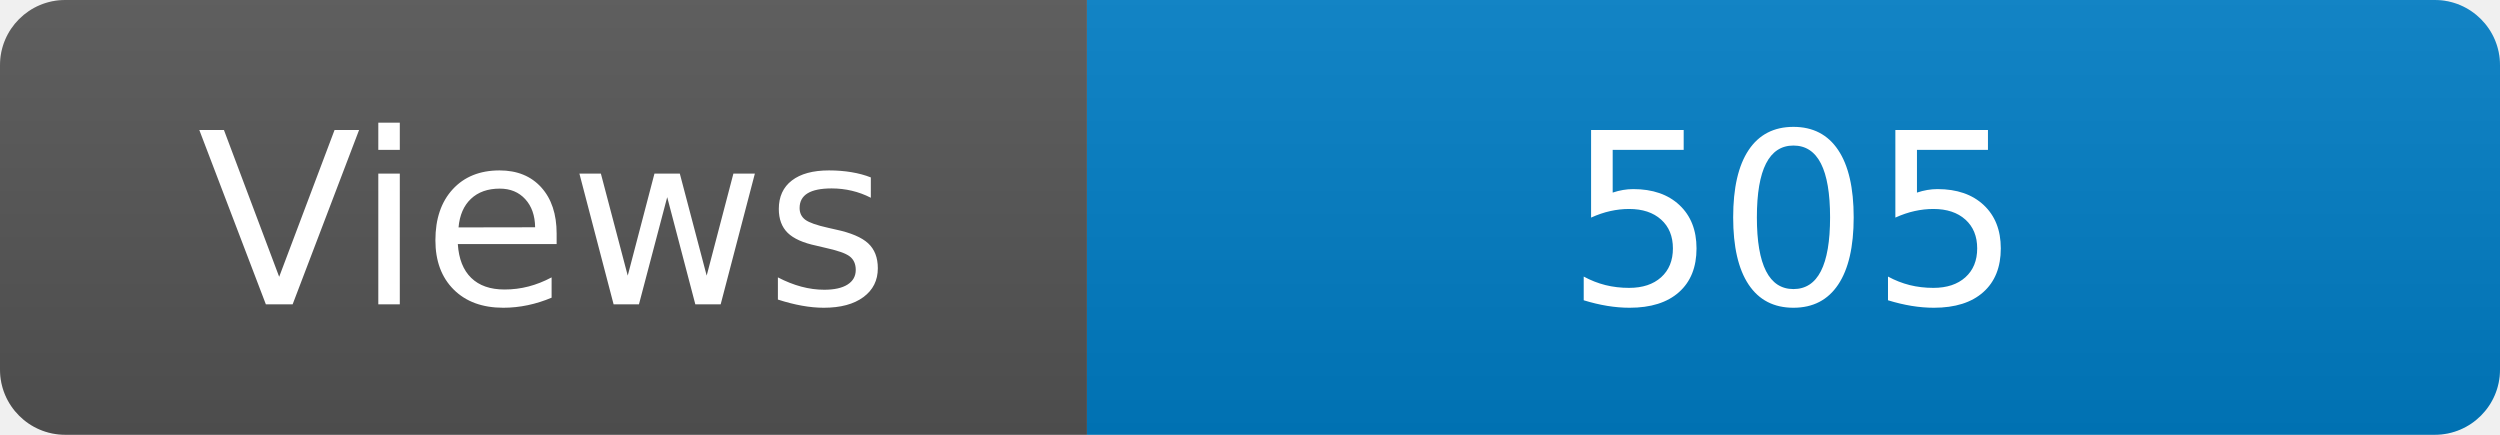
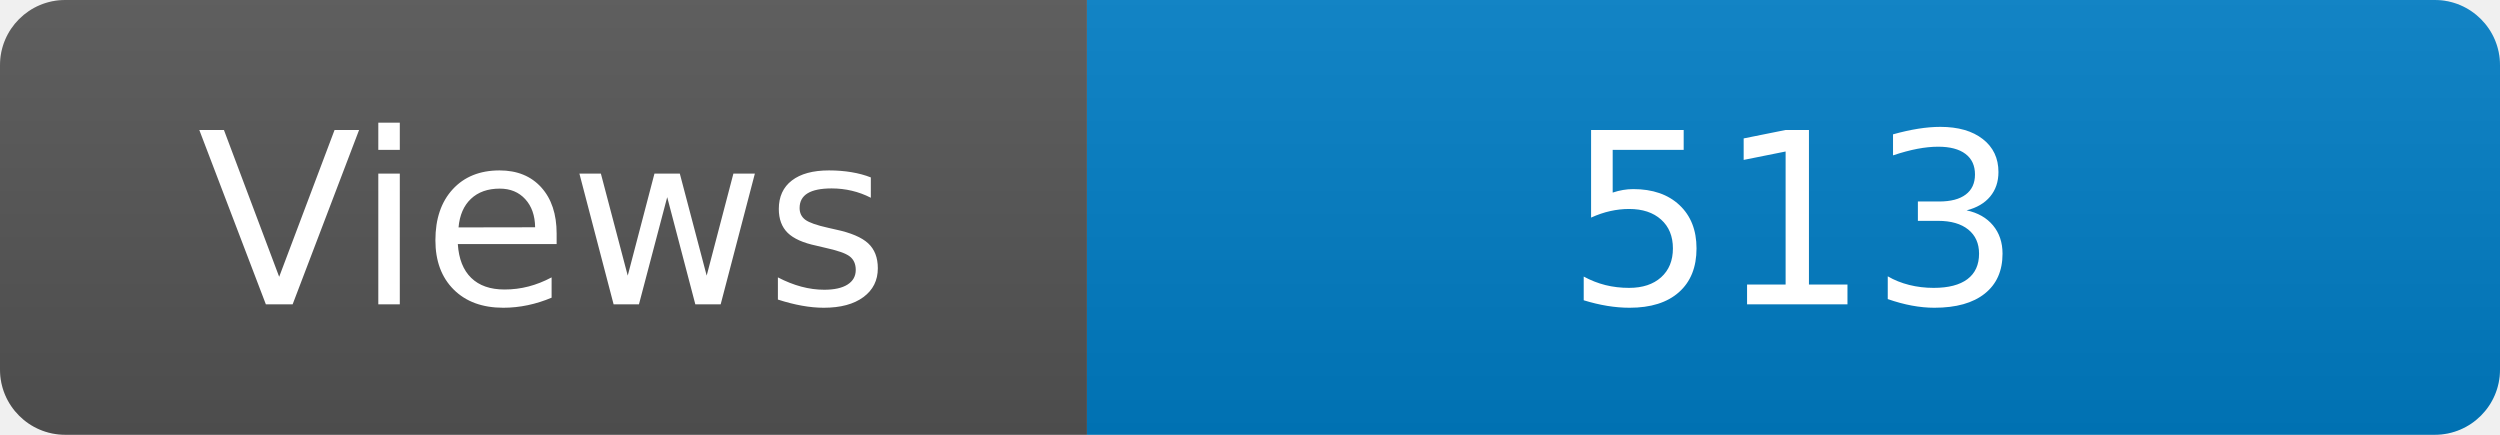
<svg xmlns="http://www.w3.org/2000/svg" width="115" height="20" role="img" aria-label="Maintained?: yes">
  <linearGradient id="s" x2="0" y2="100%">
    <stop offset="0" stop-color="#bbb" stop-opacity=".1" />
    <stop offset="1" stop-opacity=".1" />
  </linearGradient>
  <clipPath id="r">
    <rect width="115" height="20" rx="3" fill="#fff" />
  </clipPath>
  <g clip-path="url(#r)">
    <rect width="50" height="20" fill="#555" />
    <rect x="50" width="160" height="20" fill="#007ec6" />
    <rect width="115" height="20" fill="url(#s)" />
  </g>
  <g fill="#fff" text-anchor="middle" font-family="Verdana,Geneva,DejaVu Sans,sans-serif" font-size="110">
    <text x="250" y="140" transform="scale(.1)" fill="#fff">Views</text>
-     <text x="825" y="140" transform="scale(.1)" fill="#fff">505</text>
+     <text x="825" y="140" transform="scale(.1)" fill="#fff">513</text>
  </g>
</svg>
